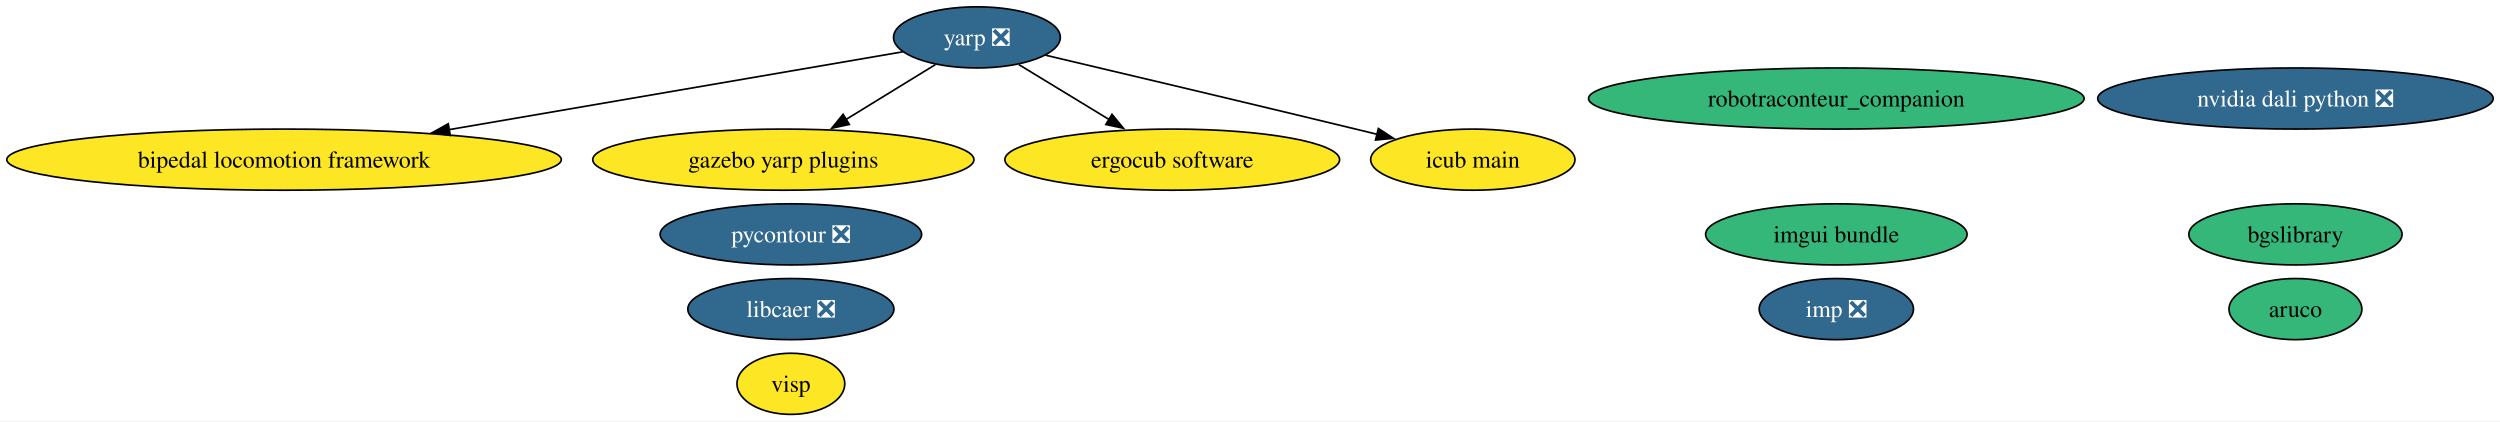
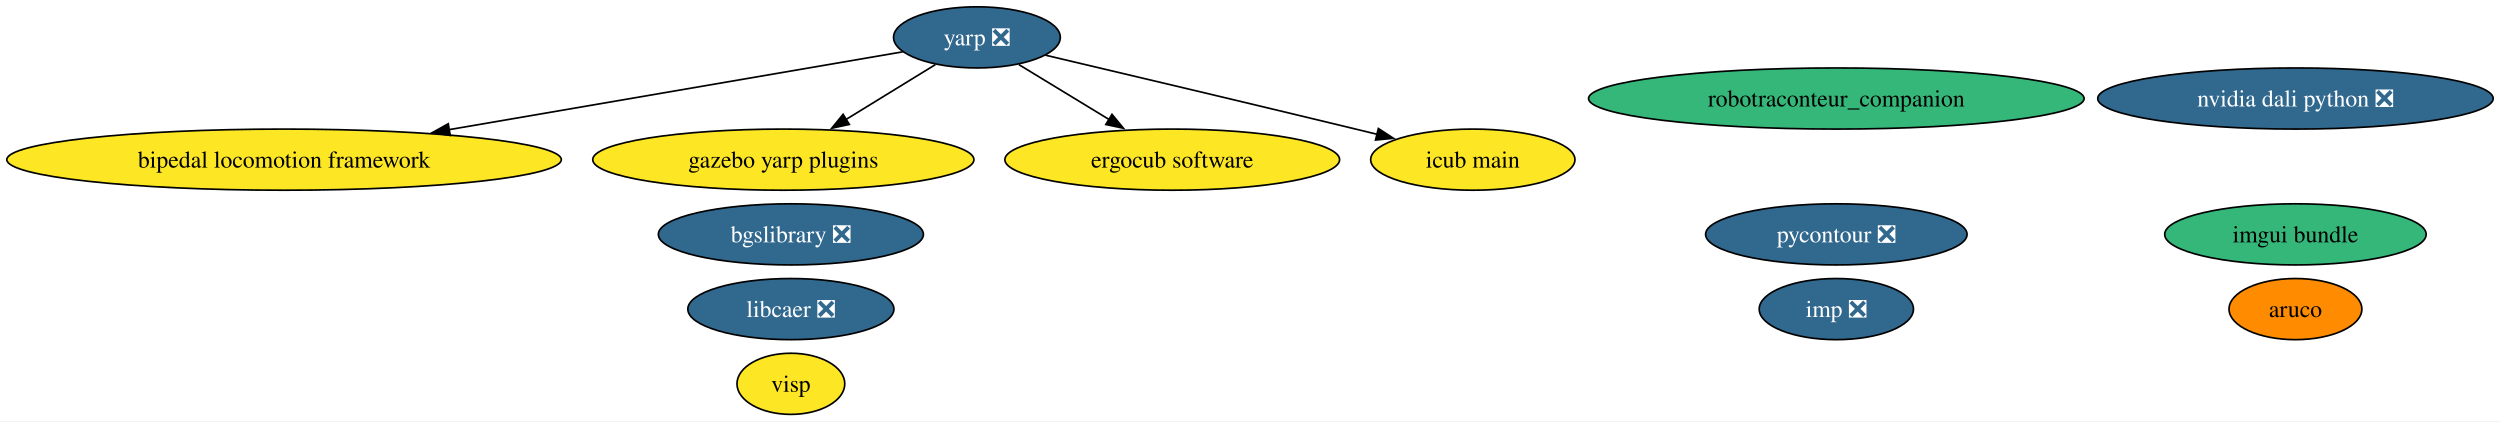
<svg xmlns="http://www.w3.org/2000/svg" xmlns:xlink="http://www.w3.org/1999/xlink" width="1472pt" height="248pt" viewBox="0.00 0.00 1472.13 248.00">
  <g id="graph0" class="graph" transform="scale(1 1) rotate(0) translate(4 244)">
    <polygon fill="white" stroke="none" points="-4,4 -4,-244 1468.13,-244 1468.13,4 -4,4" />
    <g id="node1" class="node">
      <g id="a_node1">
        <a xlink:href="https://github.com/conda-forge/aruco-feedstock" xlink:title="aruco">
-           <ellipse fill="#35b779" stroke="black" cx="1347.68" cy="-62" rx="39.11" ry="18" />
+           <ellipse fill="#ff8c00" stroke="black" cx="1347.68" cy="-62" rx="39.11" ry="18" />
          <text text-anchor="middle" x="1347.68" y="-57.33" font-family="Times,serif" font-size="14.00">aruco</text>
        </a>
      </g>
    </g>
    <g id="node2" class="node">
      <g id="a_node2">
        <a xlink:href="https://github.com/conda-forge/pycontour-feedstock/pull/21" xlink:title="pycontour ❎">
-           <ellipse fill="#31688e" stroke="black" cx="461.71" cy="-106" rx="76.99" ry="18" />
-           <text text-anchor="middle" x="461.71" y="-101.33" font-family="Times,serif" font-size="14.00" fill="white">pycontour ❎</text>
+           <ellipse fill="#31688e" stroke="black" cx="1077.33" cy="-106" rx="76.99" ry="18" />
+           <text text-anchor="middle" x="1077.33" y="-101.33" font-family="Times,serif" font-size="14.00" fill="white">pycontour ❎</text>
        </a>
      </g>
    </g>
    <g id="node3" class="node">
      <g id="a_node3">
        <a xlink:href="https://github.com/conda-forge/imp-feedstock/pull/60" xlink:title="imp ❎">
          <ellipse fill="#31688e" stroke="black" cx="1077.33" cy="-62" rx="45.42" ry="18" />
          <text text-anchor="middle" x="1077.33" y="-57.33" font-family="Times,serif" font-size="14.00" fill="white">imp ❎</text>
        </a>
      </g>
    </g>
    <g id="node4" class="node">
      <g id="a_node4">
        <a xlink:href="https://github.com/conda-forge/libcaer-feedstock/pull/20" xlink:title="libcaer ❎">
          <ellipse fill="#31688e" stroke="black" cx="461.71" cy="-62" rx="60.68" ry="18" />
          <text text-anchor="middle" x="461.71" y="-57.33" font-family="Times,serif" font-size="14.00" fill="white">libcaer ❎</text>
        </a>
      </g>
    </g>
    <g id="node5" class="node">
      <g id="a_node5">
        <a xlink:href="https://github.com/conda-forge/yarp-feedstock/pull/60" xlink:title="yarp ❎">
          <ellipse fill="#31688e" stroke="black" cx="571.27" cy="-222" rx="49.1" ry="18" />
          <text text-anchor="middle" x="571.27" y="-217.32" font-family="Times,serif" font-size="14.00" fill="white">yarp ❎</text>
        </a>
      </g>
    </g>
    <g id="node7" class="node">
      <g id="a_node7">
        <a xlink:href="https://github.com/conda-forge/bipedal-locomotion-framework-feedstock" xlink:title="bipedal locomotion framework">
          <ellipse fill="#fde725" stroke="black" cx="163.27" cy="-150" rx="163.27" ry="18" />
          <text text-anchor="middle" x="163.27" y="-145.32" font-family="Times,serif" font-size="14.00">bipedal locomotion framework</text>
        </a>
      </g>
    </g>
    <g id="edge1" class="edge">
      <path fill="none" stroke="black" d="M527.61,-213.51C464.26,-202.64 345.18,-182.21 260.41,-167.67" />
      <polygon fill="black" stroke="black" points="261.14,-164.24 250.7,-166 259.96,-171.14 261.14,-164.24" />
    </g>
    <g id="node8" class="node">
      <g id="a_node8">
        <a xlink:href="https://github.com/conda-forge/gazebo-yarp-plugins-feedstock" xlink:title="gazebo yarp plugins">
          <ellipse fill="#fde725" stroke="black" cx="457.27" cy="-150" rx="112.24" ry="18" />
          <text text-anchor="middle" x="457.27" y="-145.32" font-family="Times,serif" font-size="14.00">gazebo yarp plugins</text>
        </a>
      </g>
    </g>
    <g id="edge3" class="edge">
      <path fill="none" stroke="black" d="M546.81,-205.98C531.5,-196.58 511.47,-184.28 494.24,-173.7" />
      <polygon fill="black" stroke="black" points="496.12,-170.75 485.77,-168.5 492.46,-176.72 496.12,-170.75" />
    </g>
    <g id="node11" class="node">
      <g id="a_node11">
        <a xlink:href="https://github.com/conda-forge/ergocub-software-feedstock" xlink:title="ergocub software">
          <ellipse fill="#fde725" stroke="black" cx="686.27" cy="-150" rx="98.56" ry="18" />
          <text text-anchor="middle" x="686.27" y="-145.32" font-family="Times,serif" font-size="14.00">ergocub software</text>
        </a>
      </g>
    </g>
    <g id="edge2" class="edge">
      <path fill="none" stroke="black" d="M595.94,-205.98C611.53,-196.49 631.97,-184.05 649.46,-173.41" />
      <polygon fill="black" stroke="black" points="650.8,-176.68 657.53,-168.5 647.17,-170.71 650.8,-176.68" />
    </g>
    <g id="node12" class="node">
      <g id="a_node12">
        <a xlink:href="https://github.com/conda-forge/icub-main-feedstock" xlink:title="icub main">
          <ellipse fill="#fde725" stroke="black" cx="863.27" cy="-150" rx="60.15" ry="18" />
          <text text-anchor="middle" x="863.27" y="-145.32" font-family="Times,serif" font-size="14.00">icub main</text>
        </a>
      </g>
    </g>
    <g id="edge4" class="edge">
      <path fill="none" stroke="black" d="M611.58,-211.52C656.26,-201 730.45,-183.44 794.27,-168 798.47,-166.98 802.81,-165.93 807.17,-164.86" />
      <polygon fill="black" stroke="black" points="807.65,-168.35 816.53,-162.57 805.99,-161.55 807.65,-168.35" />
    </g>
    <g id="node6" class="node">
      <g id="a_node6">
-         <a xlink:href="https://github.com/conda-forge/bgslibrary-feedstock" xlink:title="bgslibrary">
-           <ellipse fill="#35b779" stroke="black" cx="1347.68" cy="-106" rx="62.78" ry="18" />
-           <text text-anchor="middle" x="1347.68" y="-101.33" font-family="Times,serif" font-size="14.00">bgslibrary</text>
+         <a xlink:href="https://github.com/conda-forge/bgslibrary-feedstock/pull/11" xlink:title="bgslibrary ❎">
+           <ellipse fill="#31688e" stroke="black" cx="461.71" cy="-106" rx="78.04" ry="18" />
+           <text text-anchor="middle" x="461.71" y="-101.33" font-family="Times,serif" font-size="14.00" fill="white">bgslibrary ❎</text>
        </a>
      </g>
    </g>
    <g id="node9" class="node">
      <g id="a_node9">
        <a xlink:href="https://github.com/conda-forge/visp-feedstock" xlink:title="visp">
          <ellipse fill="#fde725" stroke="black" cx="461.71" cy="-18" rx="31.74" ry="18" />
          <text text-anchor="middle" x="461.71" y="-13.32" font-family="Times,serif" font-size="14.00">visp</text>
        </a>
      </g>
    </g>
    <g id="node10" class="node">
      <g id="a_node10">
        <a xlink:href="https://github.com/conda-forge/robotraconteur_companion-feedstock" xlink:title="robotraconteur_companion">
          <ellipse fill="#35b779" stroke="black" cx="1077.33" cy="-186" rx="145.91" ry="18" />
          <text text-anchor="middle" x="1077.33" y="-181.32" font-family="Times,serif" font-size="14.00">robotraconteur_companion</text>
        </a>
      </g>
    </g>
    <g id="node13" class="node">
      <g id="a_node13">
        <a xlink:href="https://github.com/conda-forge/nvidia-dali-python-feedstock/pull/25" xlink:title="nvidia dali python ❎">
          <ellipse fill="#31688e" stroke="black" cx="1347.68" cy="-186" rx="116.45" ry="18" />
          <text text-anchor="middle" x="1347.68" y="-181.32" font-family="Times,serif" font-size="14.00" fill="white">nvidia dali python ❎</text>
        </a>
      </g>
    </g>
    <g id="node14" class="node">
      <g id="a_node14">
        <a xlink:href="https://github.com/conda-forge/imgui-bundle-feedstock" xlink:title="imgui bundle">
-           <ellipse fill="#35b779" stroke="black" cx="1077.33" cy="-106" rx="76.99" ry="18" />
-           <text text-anchor="middle" x="1077.33" y="-101.33" font-family="Times,serif" font-size="14.00">imgui bundle</text>
+           <ellipse fill="#35b779" stroke="black" cx="1347.68" cy="-106" rx="76.99" ry="18" />
+           <text text-anchor="middle" x="1347.68" y="-101.33" font-family="Times,serif" font-size="14.00">imgui bundle</text>
        </a>
      </g>
    </g>
  </g>
</svg>
